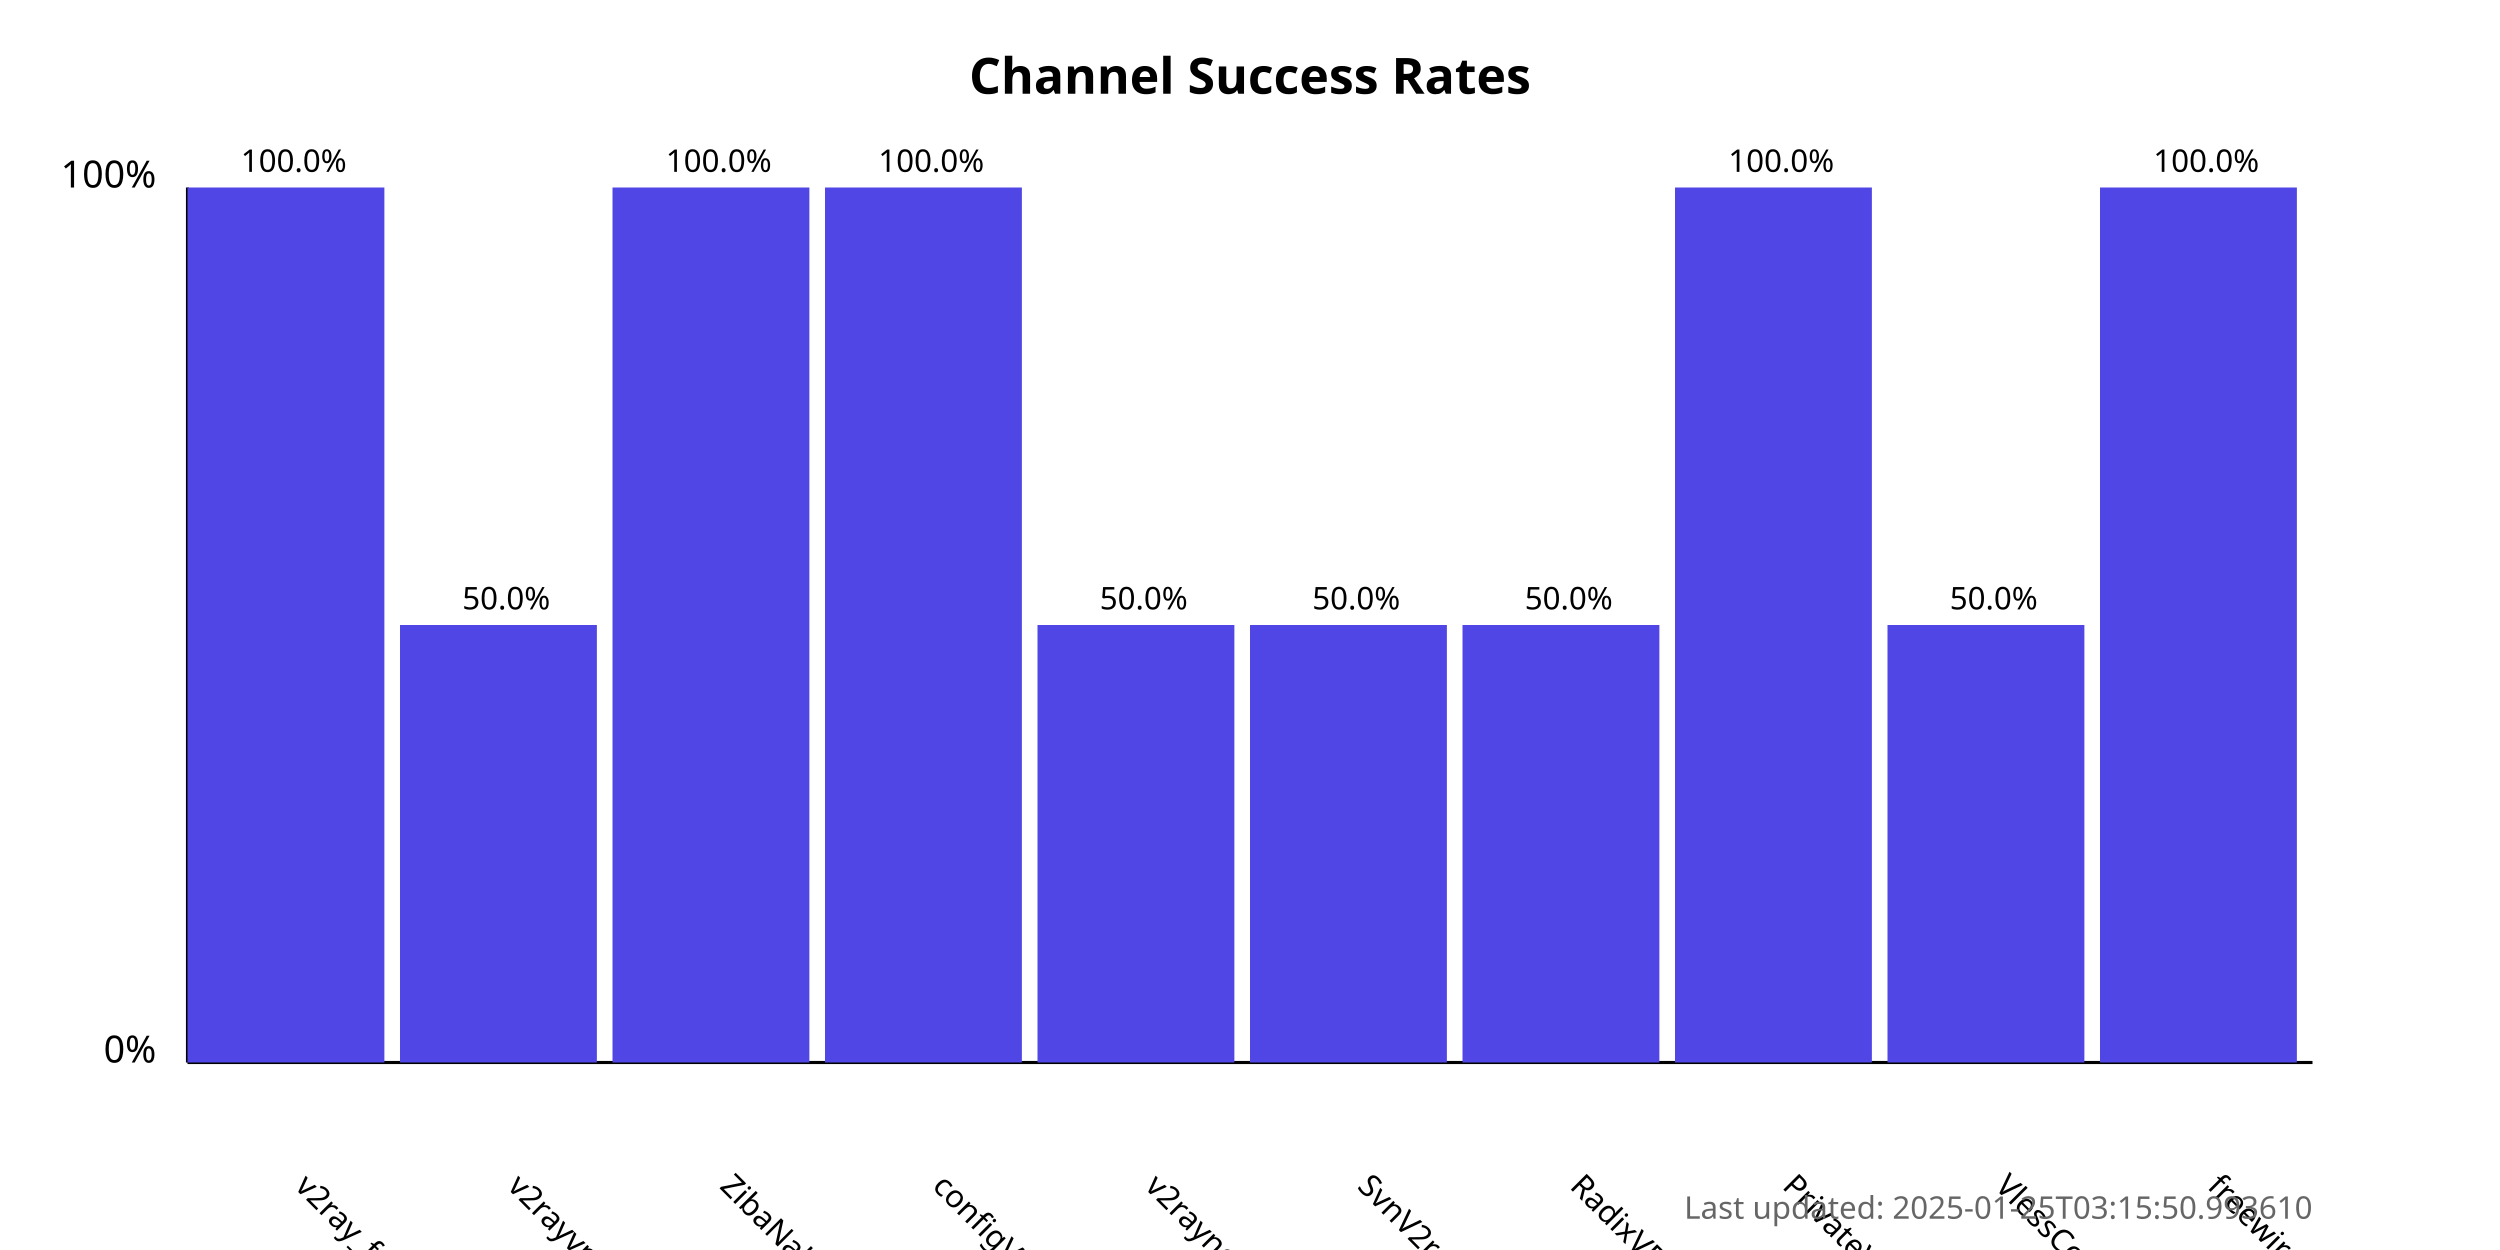
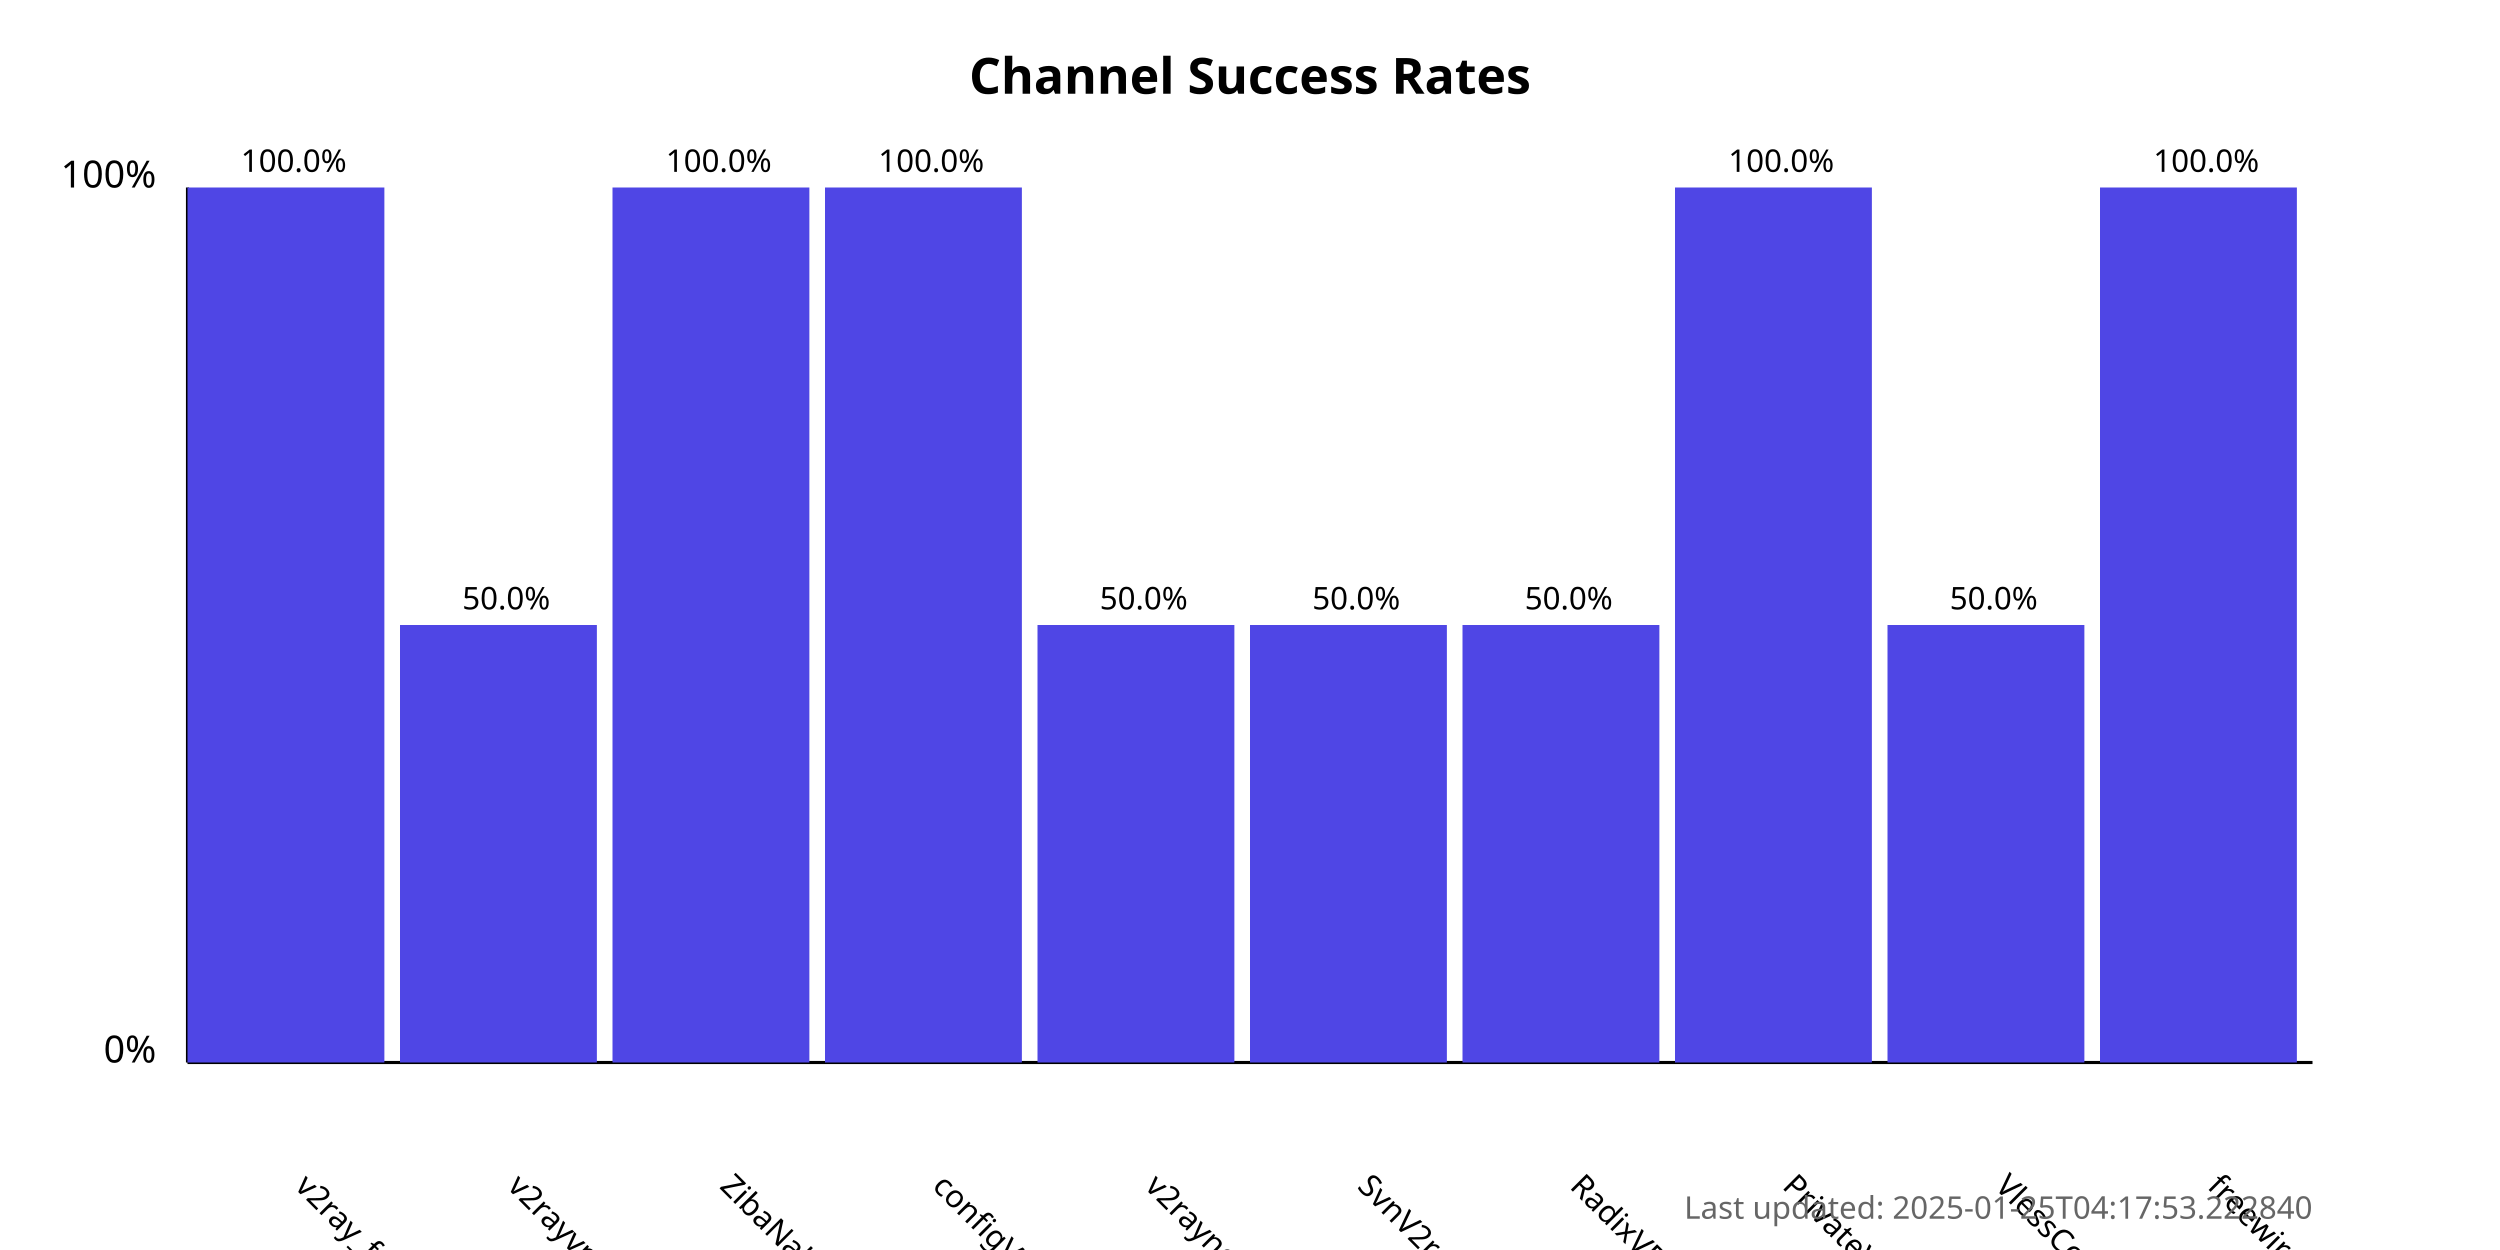
<svg xmlns="http://www.w3.org/2000/svg" width="800" height="400">
  <style>
            .chart-title { font: bold 16px sans-serif; }
            .axis-label { font: 12px sans-serif; }
            .tick-label { font: 10px sans-serif; }
            .bar { fill: #4f46e5; }
            .bar:hover { fill: #6366f1; }
            .timestamp { font: 10px sans-serif; fill: #666; }
        </style>
  <text x="400.0" y="30" text-anchor="middle" class="chart-title">
            Channel Success Rates
        </text>
  <line x1="60" y1="340" x2="60" y2="60" stroke="black" stroke-width="1" />
  <line x1="60" y1="340" x2="740" y2="340" stroke="black" stroke-width="1" />
  <text x="50" y="340" text-anchor="end" class="axis-label">0%</text>
  <text x="50" y="60" text-anchor="end" class="axis-label">100%</text>
  <g>
    <rect x="60" y="60.0" width="63.0" height="280.0" class="bar" />
    <text x="94.0" y="380" transform="rotate(45, 94.0, 380)" text-anchor="start" class="tick-label">
                v2ray_free_conf
            </text>
    <text x="94.0" y="55.0" text-anchor="middle" class="tick-label">
                100.0%
            </text>
  </g>
  <g>
    <rect x="128.0" y="200.0" width="63.0" height="140.0" class="bar" />
    <text x="162.0" y="380" transform="rotate(45, 162.0, 380)" text-anchor="start" class="tick-label">
                v2rayvpno
            </text>
    <text x="162.0" y="195.0" text-anchor="middle" class="tick-label">
                50.0%
            </text>
  </g>
  <g>
    <rect x="196.0" y="60.0" width="63.0" height="280.0" class="bar" />
    <text x="230.0" y="380" transform="rotate(45, 230.0, 380)" text-anchor="start" class="tick-label">
                ZibaNabz
            </text>
    <text x="230.0" y="55.0" text-anchor="middle" class="tick-label">
                100.0%
            </text>
  </g>
  <g>
    <rect x="264.0" y="60.0" width="63.0" height="280.0" class="bar" />
    <text x="298.0" y="380" transform="rotate(45, 298.0, 380)" text-anchor="start" class="tick-label">
                configV2rayForFree
            </text>
    <text x="298.0" y="55.0" text-anchor="middle" class="tick-label">
                100.0%
            </text>
  </g>
  <g>
    <rect x="332.0" y="200.0" width="63.0" height="140.0" class="bar" />
    <text x="366.0" y="380" transform="rotate(45, 366.0, 380)" text-anchor="start" class="tick-label">
                v2rayngvpn
            </text>
    <text x="366.0" y="195.0" text-anchor="middle" class="tick-label">
                50.0%
            </text>
  </g>
  <g>
    <rect x="400.0" y="200.0" width="63.0" height="140.0" class="bar" />
    <text x="434.0" y="380" transform="rotate(45, 434.0, 380)" text-anchor="start" class="tick-label">
                SvnV2ray
            </text>
    <text x="434.0" y="195.0" text-anchor="middle" class="tick-label">
                50.0%
            </text>
  </g>
  <g>
    <rect x="468.0" y="200.0" width="63.0" height="140.0" class="bar" />
    <text x="502.0" y="380" transform="rotate(45, 502.0, 380)" text-anchor="start" class="tick-label">
                RadixVPN
            </text>
    <text x="502.0" y="195.0" text-anchor="middle" class="tick-label">
                50.0%
            </text>
  </g>
  <g>
    <rect x="536.0" y="60.0" width="63.0" height="280.0" class="bar" />
    <text x="570.0" y="380" transform="rotate(45, 570.0, 380)" text-anchor="start" class="tick-label">
                PrivateVPNs
            </text>
    <text x="570.0" y="55.0" text-anchor="middle" class="tick-label">
                100.0%
            </text>
  </g>
  <g>
    <rect x="604.0" y="200.0" width="63.0" height="140.0" class="bar" />
    <text x="638.0" y="380" transform="rotate(45, 638.0, 380)" text-anchor="start" class="tick-label">
                VlessConfig
            </text>
    <text x="638.0" y="195.0" text-anchor="middle" class="tick-label">
                50.0%
            </text>
  </g>
  <g>
    <rect x="672.0" y="60.0" width="63.0" height="280.0" class="bar" />
    <text x="706.0" y="380" transform="rotate(45, 706.0, 380)" text-anchor="start" class="tick-label">
                freewireguard
            </text>
    <text x="706.0" y="55.0" text-anchor="middle" class="tick-label">
                100.0%
            </text>
  </g>
  <text x="740" y="390" text-anchor="end" class="timestamp">
-             Last updated: 2025-01-25T03:15:50.993610
+             Last updated: 2025-01-25T04:17:53.222840
        </text>
</svg>
